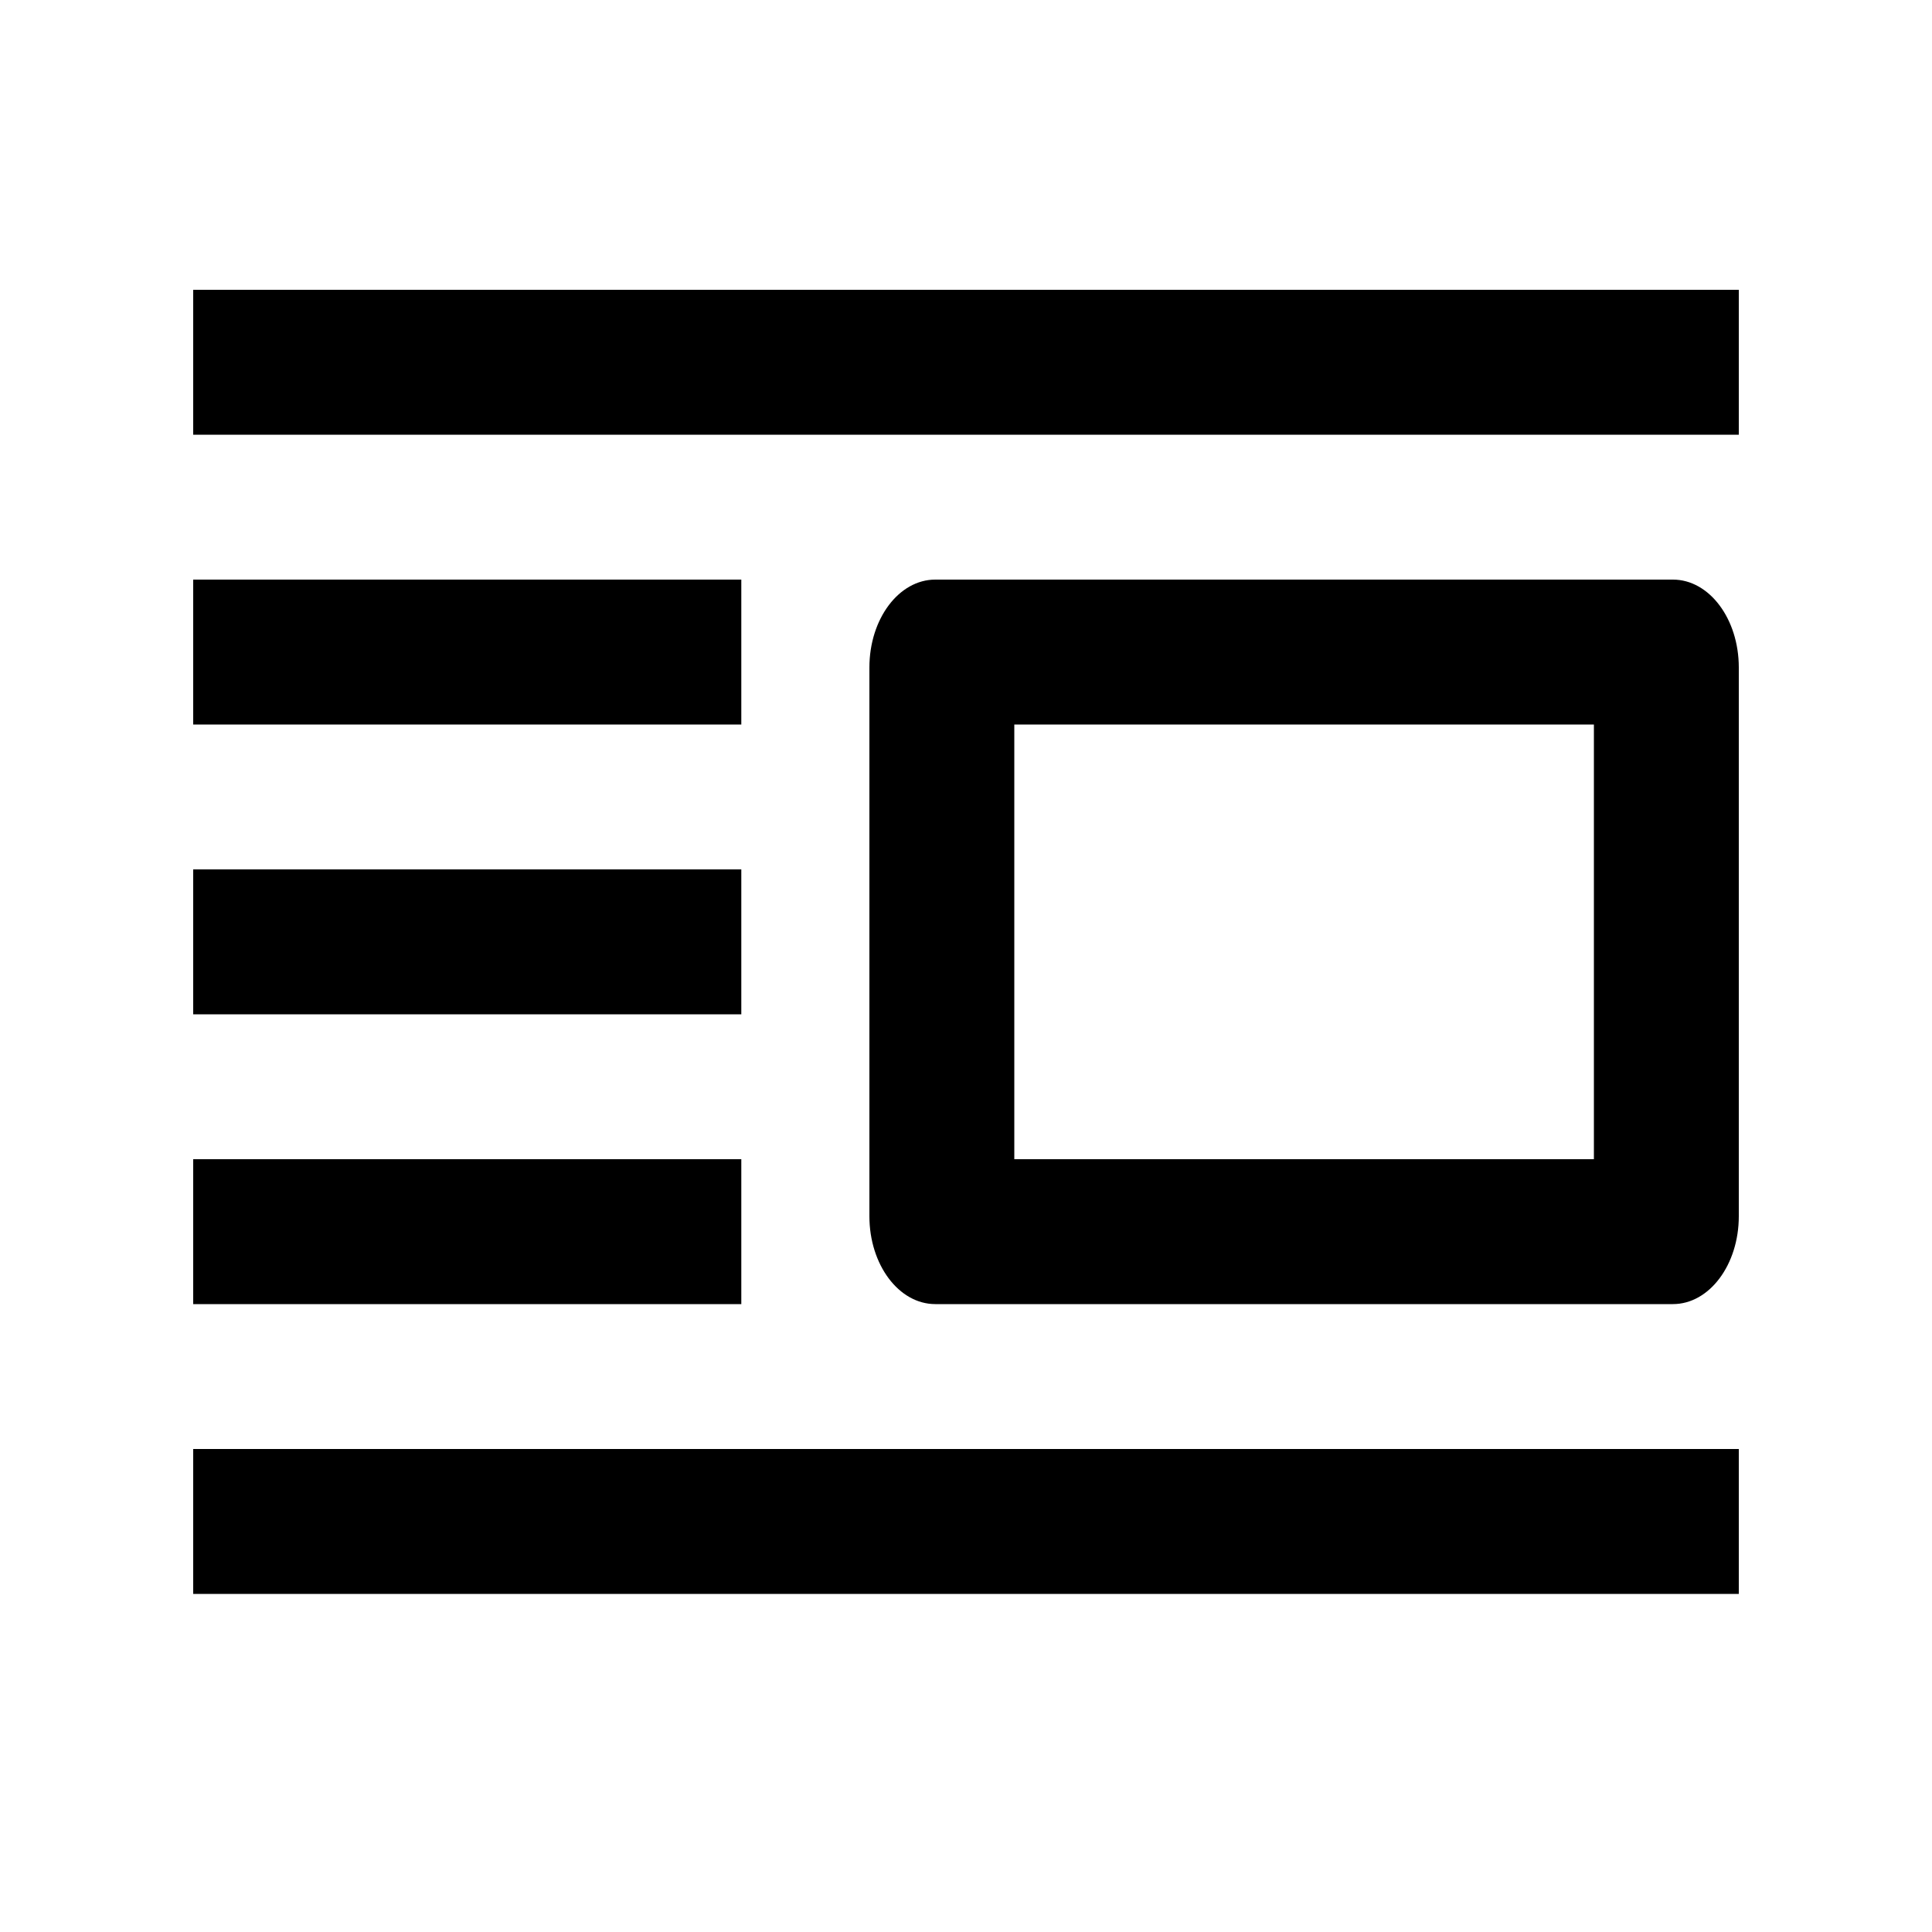
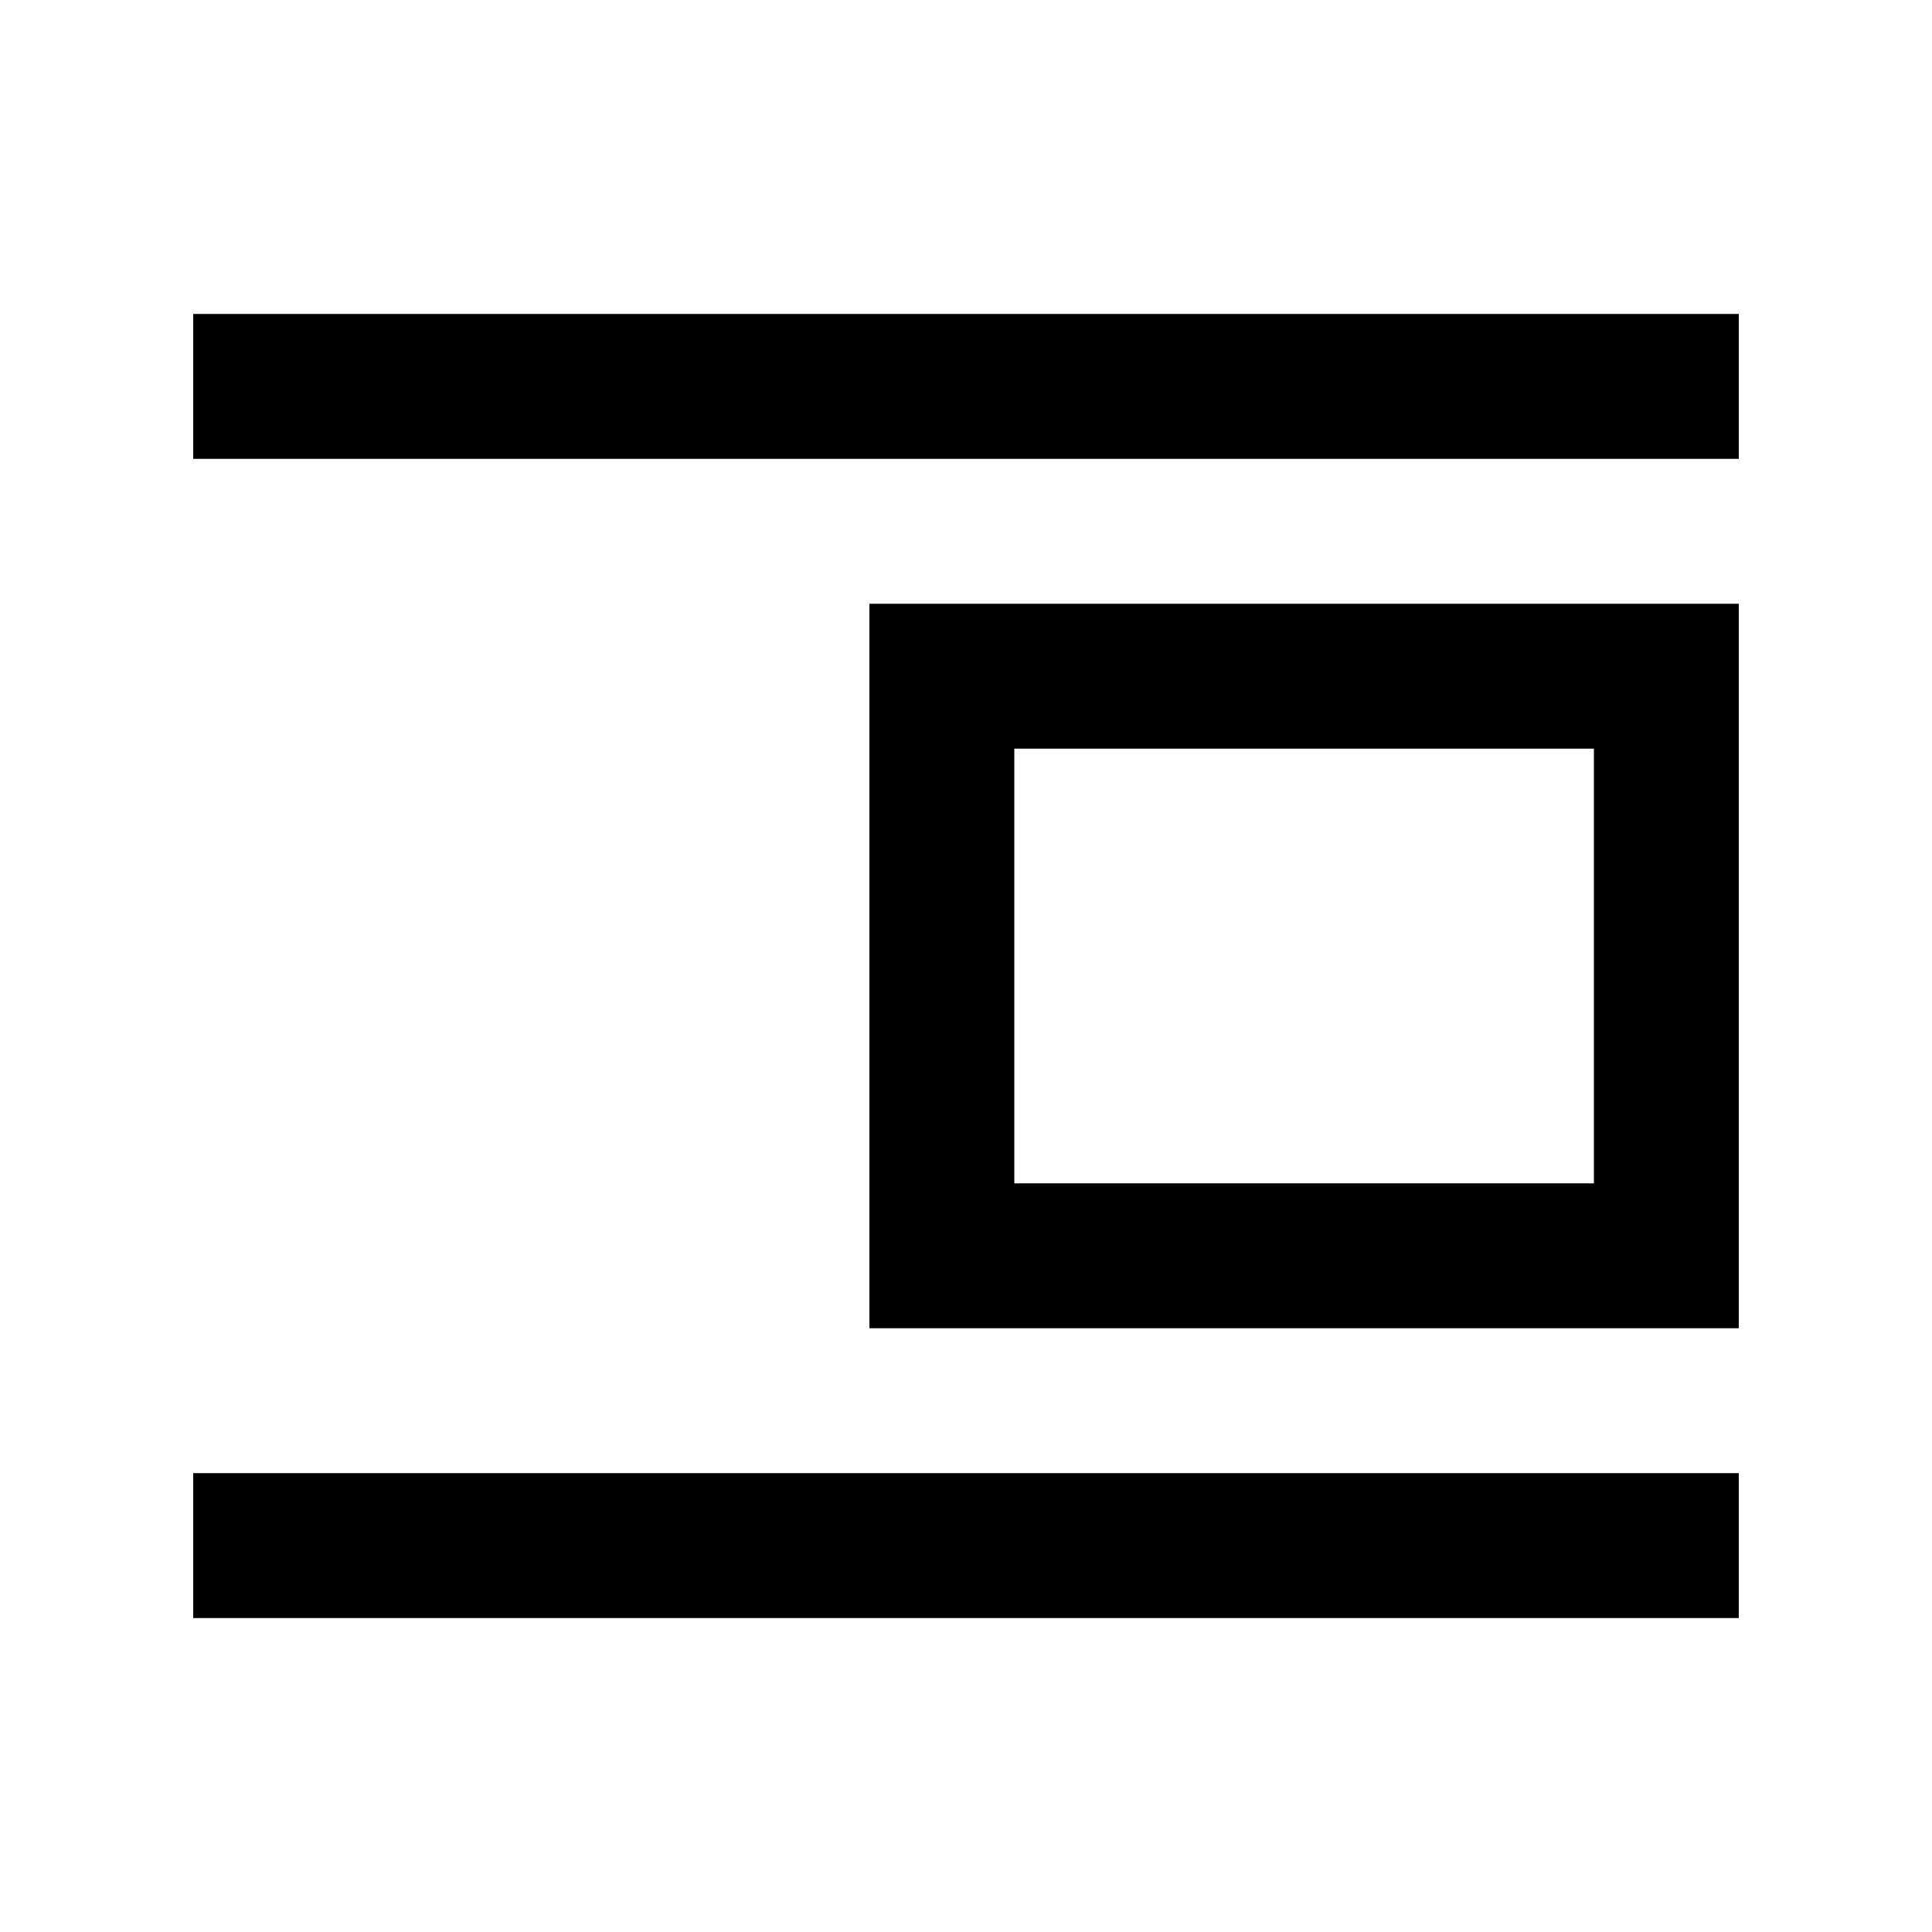
- <svg xmlns="http://www.w3.org/2000/svg" viewBox="0 0 20 20">
-   <path d="M2 4.5V3h16v1.5zm0 3V6h5.674v1.5zm0 3V9h5.674v1.5zm0 3V12h5.674v1.5zm8.5-6V12h6V7.5h-6zM9.682 6h7.636c.377 0 .682.407.682.91v5.68c0 .503-.305.91-.682.91H9.682c-.377 0-.682-.407-.682-.91V6.91c0-.503.305-.91.682-.91zM2 16.5V15h16v1.5z" />
+ <svg xmlns="http://www.w3.org/2000/svg" width="20" height="20">
+   <g>
+     <path d="M2 3.25h16v1.5H2zM2 15.25h16v1.5H2z" />
+     <path stroke="#000" fill="none" stroke-width="1.5" d="M9.75 7h7.5v6h-7.5z" />
+   </g>
</svg>
